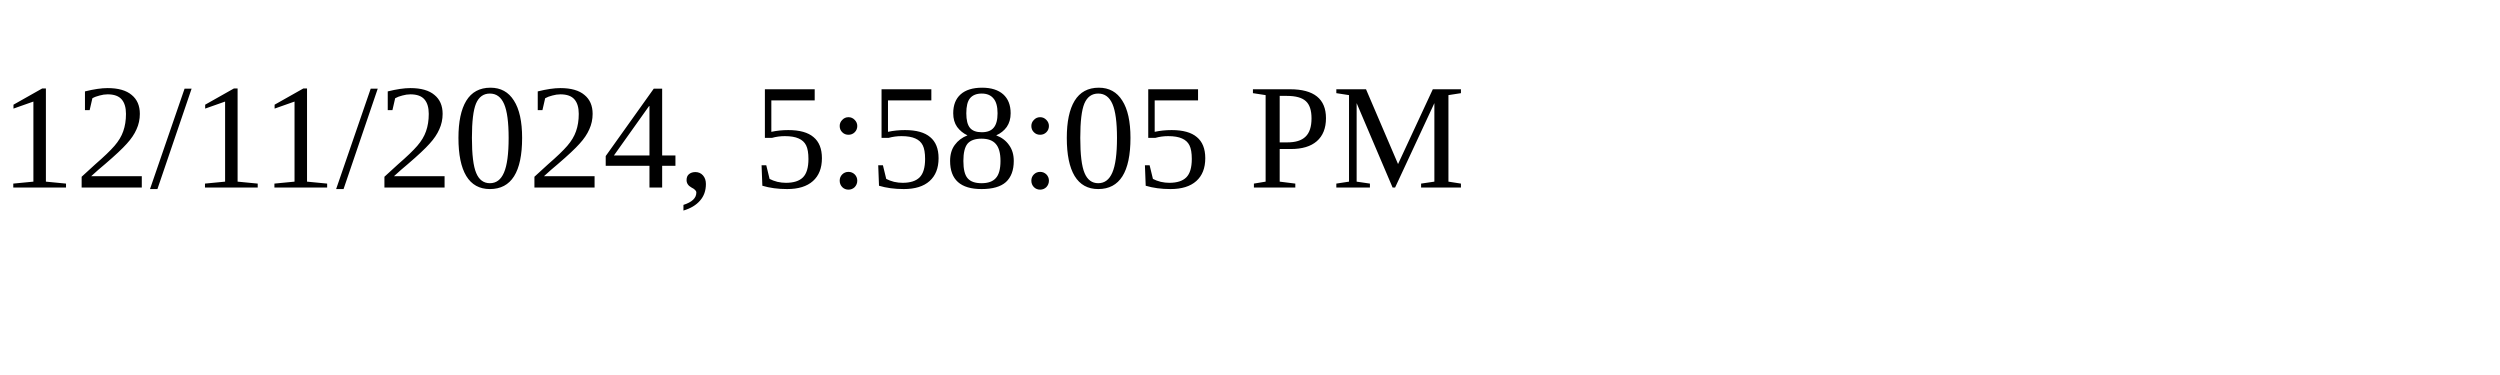
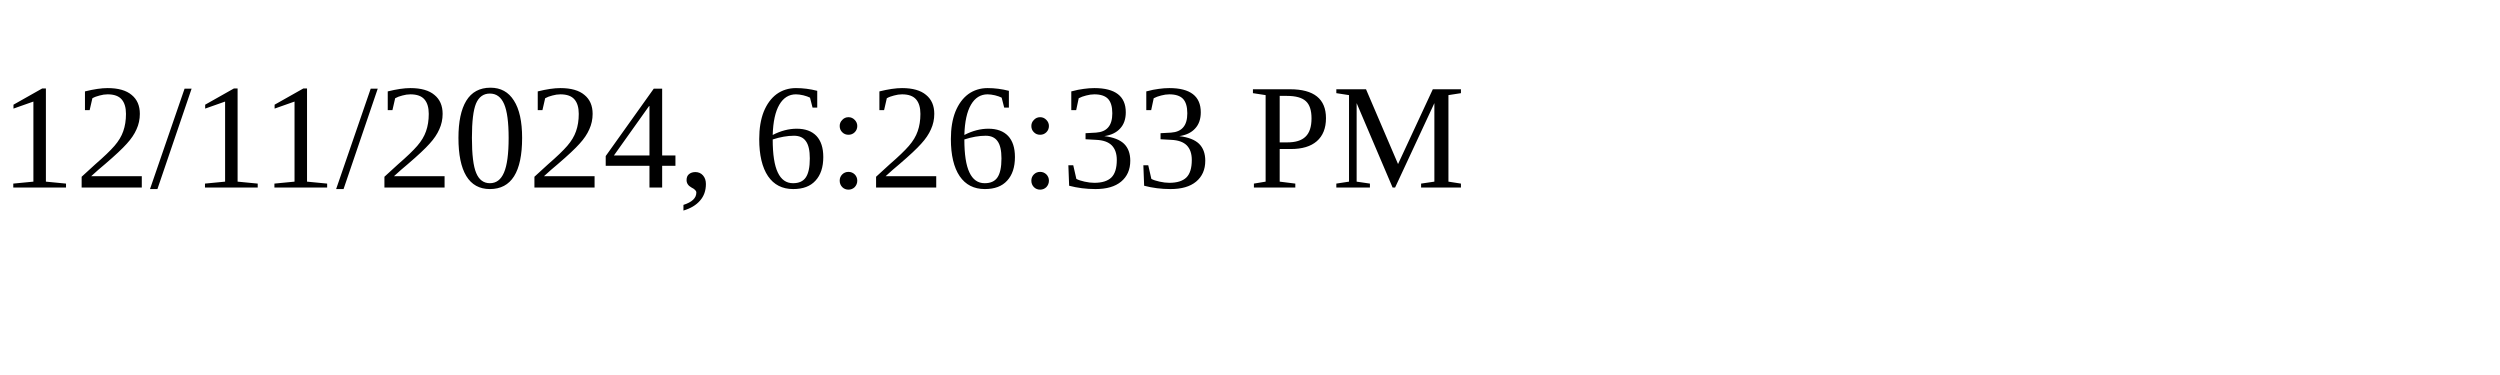
<svg xmlns="http://www.w3.org/2000/svg" height="30" width="200">
-   <text x="0" y="15">12/11/2024, 5:58:05 PM</text>
+   <text x="0" y="15">12/11/2024, 6:26:33 PM</text>
</svg>
